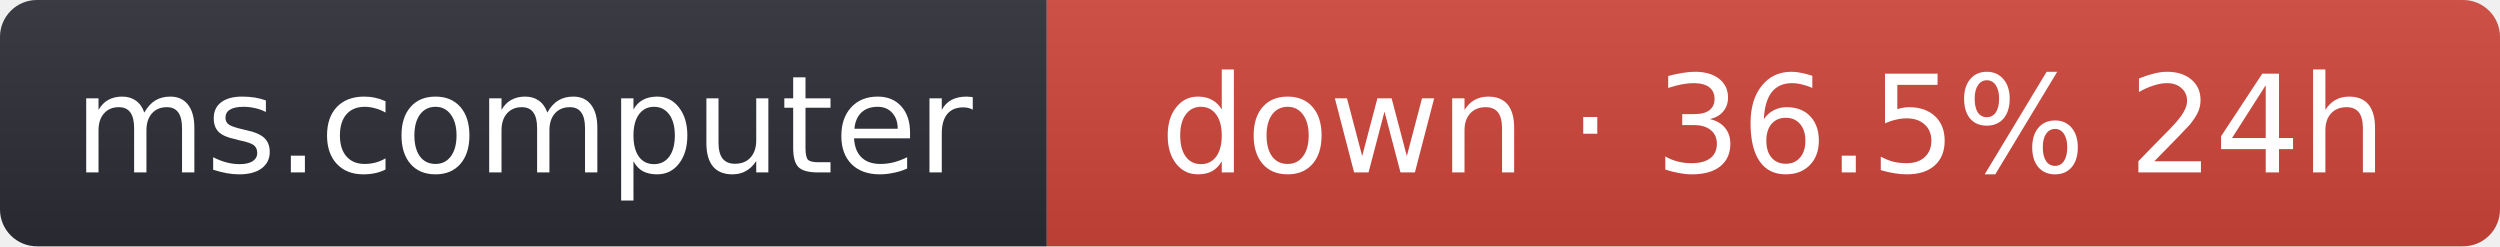
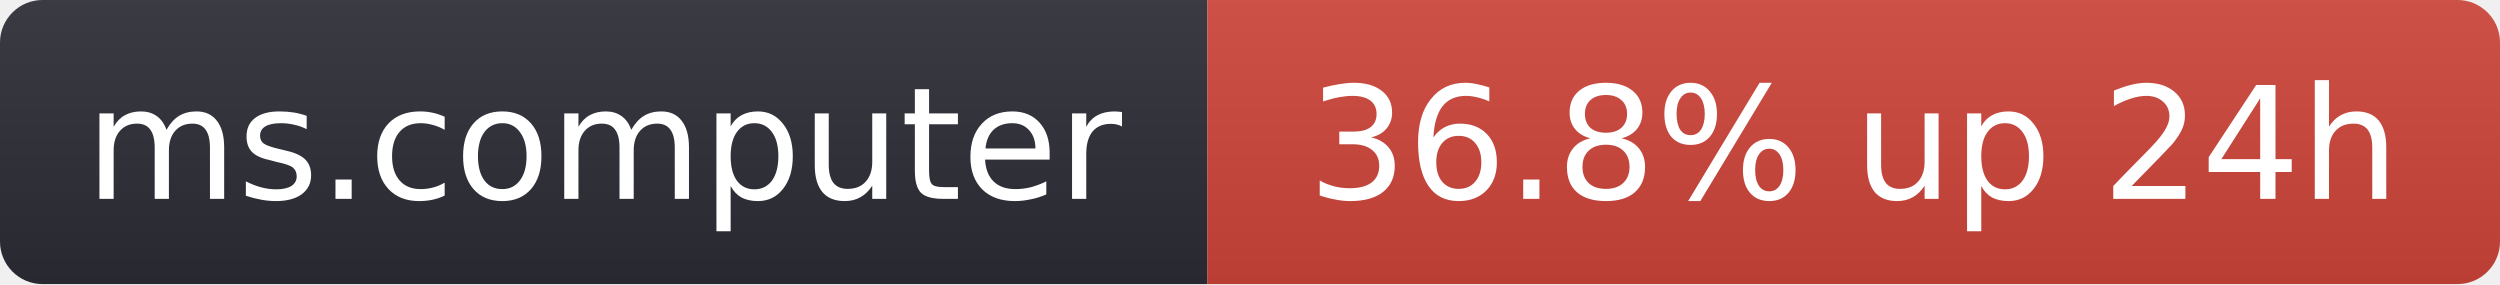
- <svg xmlns="http://www.w3.org/2000/svg" width="203" height="20" role="img" aria-label="ms.computer: down · 36.5% 24h">
+ <svg xmlns="http://www.w3.org/2000/svg" width="176" height="20" role="img" aria-label="ms.computer: 36.8% up 24h">
  <linearGradient id="s" x2="0" y2="100%">
    <stop offset="0" stop-color="#bbb" stop-opacity=".1" />
    <stop offset="1" stop-opacity=".1" />
  </linearGradient>
  <clipPath id="r">
-     <rect width="203" height="20" rx="3" fill="#fff" />
+     <rect width="176" height="20" rx="3" fill="#fff" />
  </clipPath>
  <g clip-path="url(#r)">
    <rect width="85" height="20" fill="#2b2d35" />
-     <rect x="85" width="118" height="20" fill="#d0453a" />
-     <rect width="203" height="20" fill="url(#s)" />
+     <rect x="85" width="91" height="20" fill="#d0453a" />
+     <rect width="176" height="20" fill="url(#s)" />
  </g>
  <g fill="#fff" text-anchor="middle" font-family="Verdana,Geneva,DejaVu Sans,sans-serif" font-size="11">
    <text x="42.5" y="14">ms.computer</text>
-     <text x="144" y="14">down · 36.5% 24h</text>
+     <text x="130.5" y="14">36.8% up 24h</text>
  </g>
</svg>
